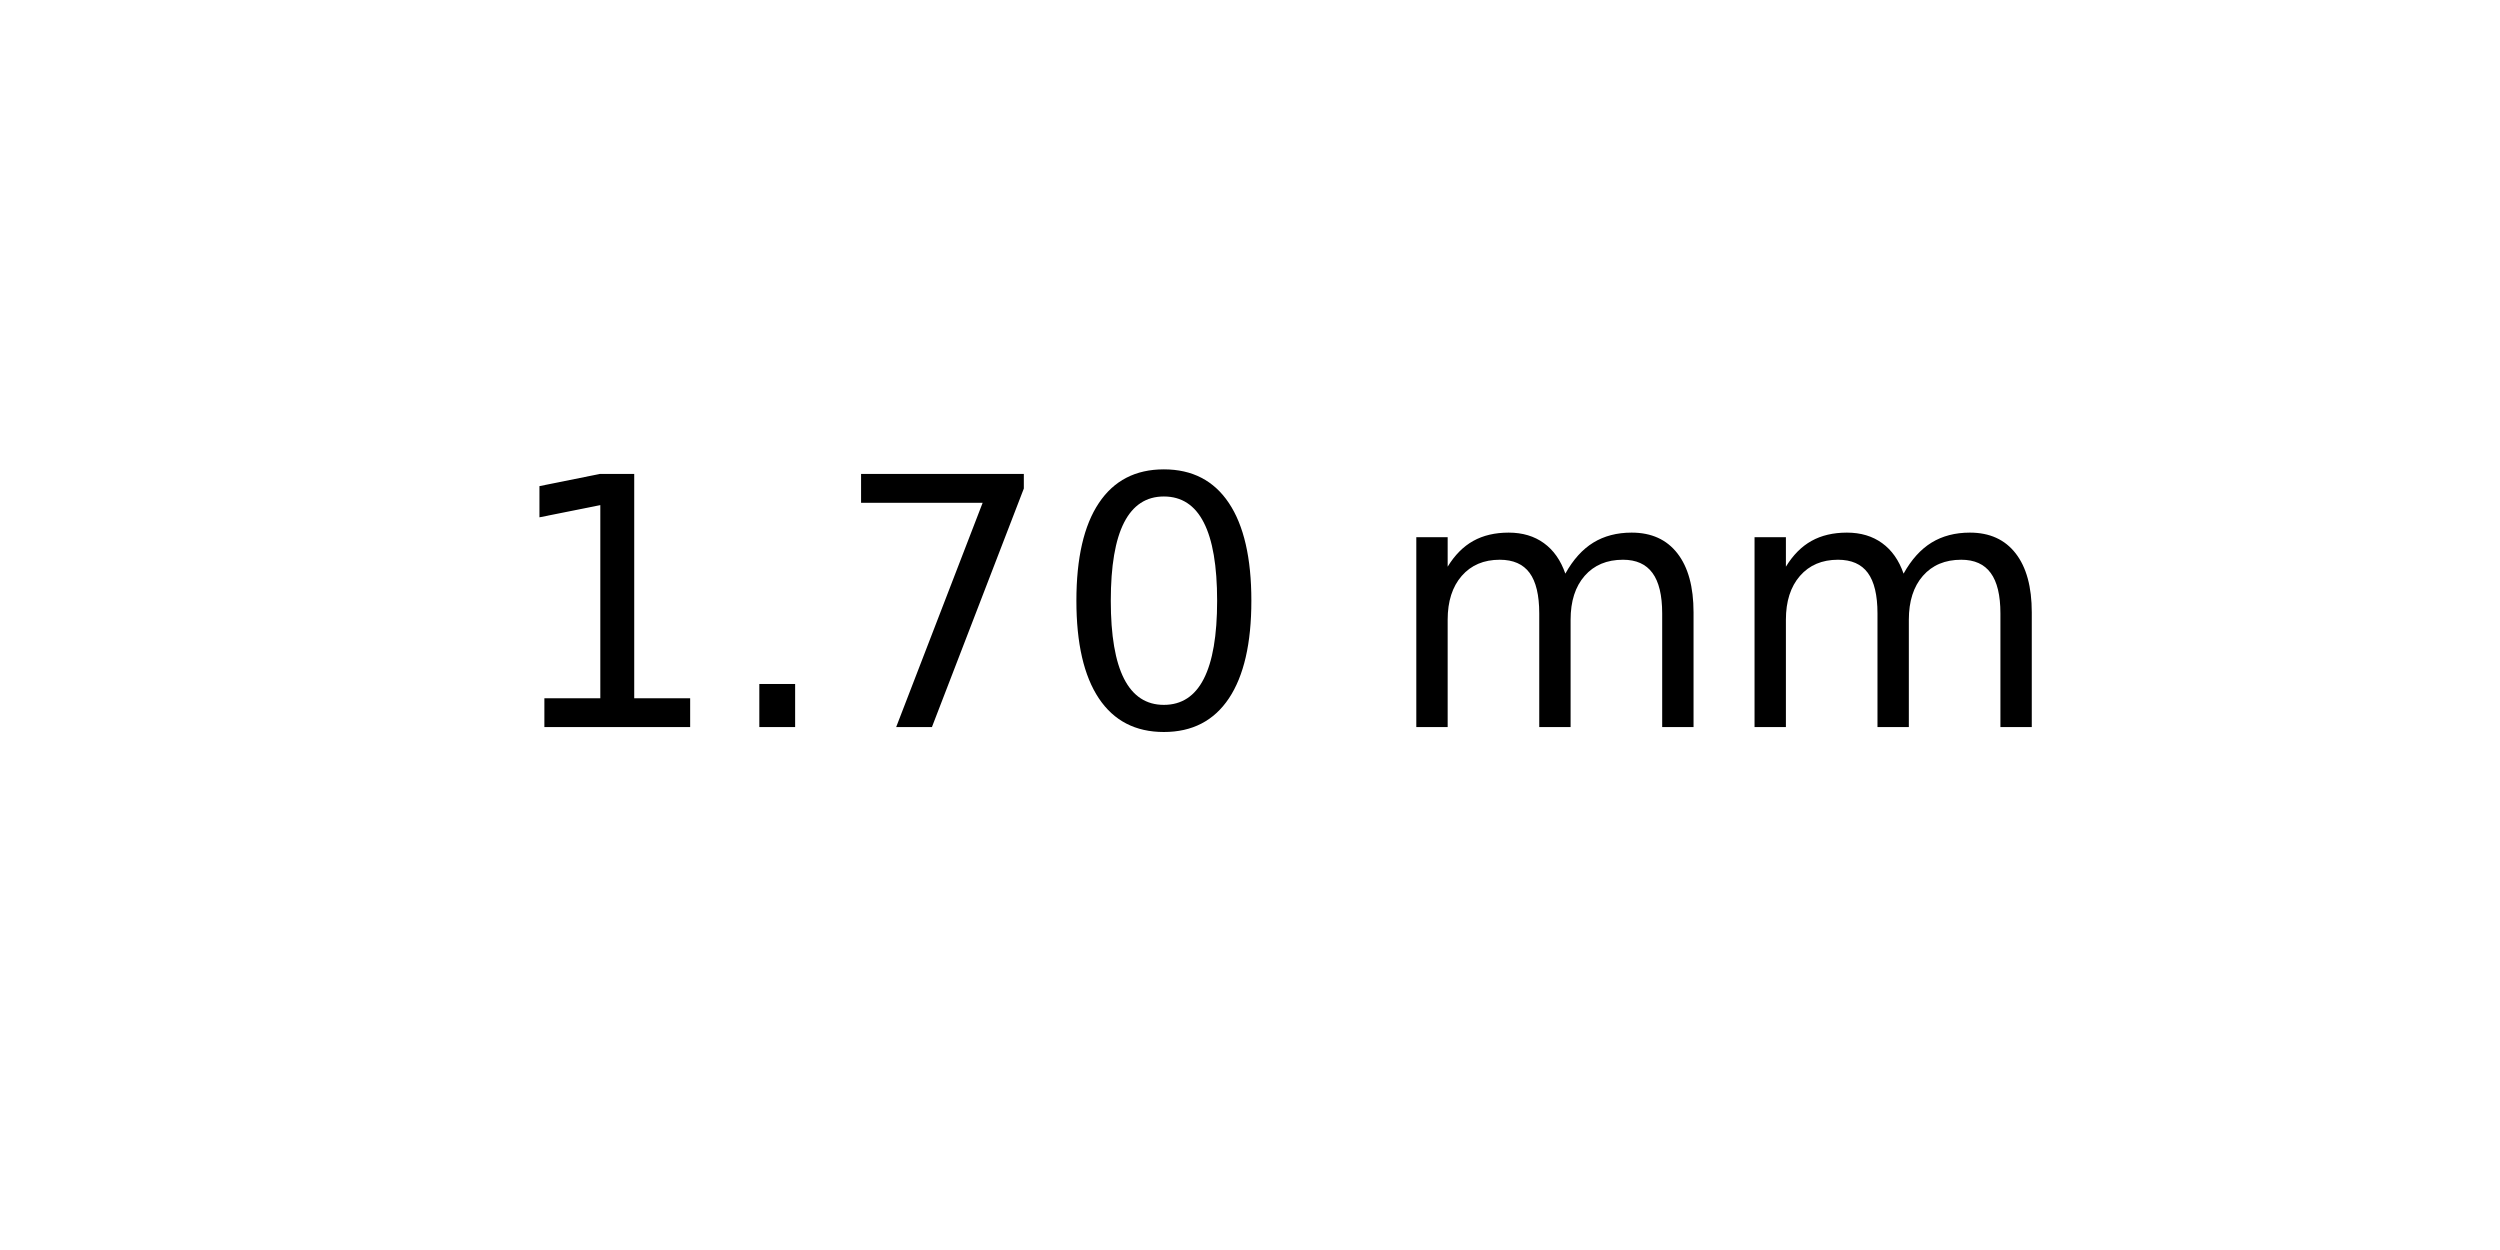
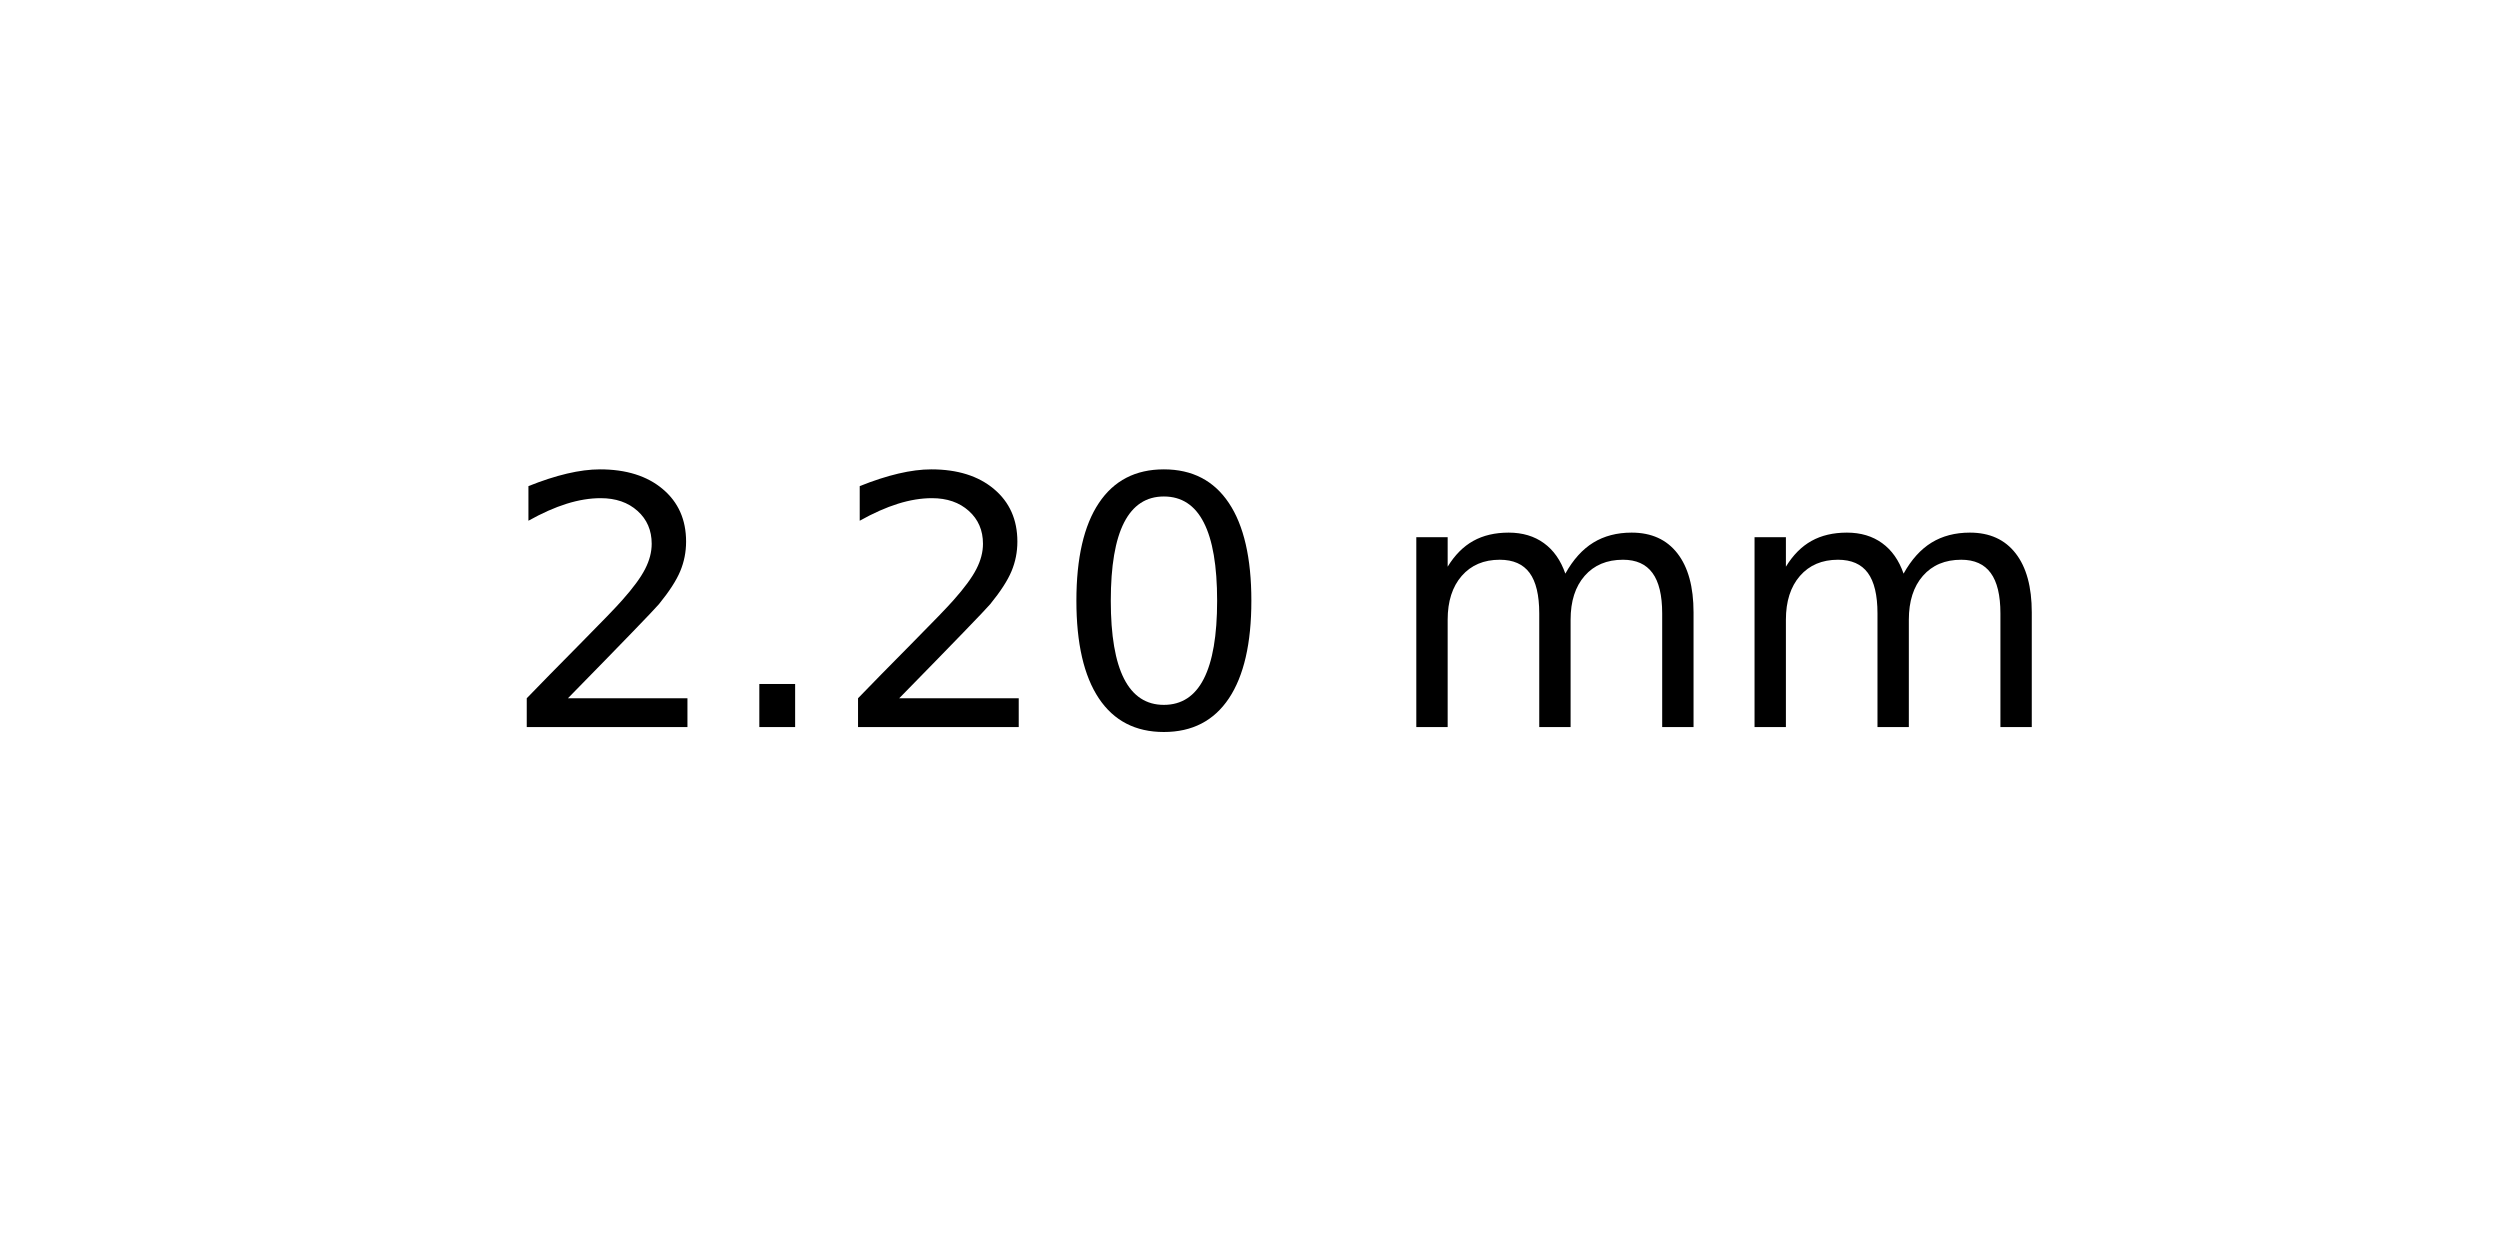
<svg xmlns="http://www.w3.org/2000/svg" xmlns:xlink="http://www.w3.org/1999/xlink" width="72pt" height="36pt" viewBox="0 0 72 36" version="1.1">
  <defs>
    <style type="text/css">*{stroke-linejoin: round; stroke-linecap: butt}</style>
  </defs>
  <g id="figure_1">
    <g id="axes_1">
      <g id="text_1">
        <g transform="translate(14.4375 20.93937) scale(0.1 -0.1)">
          <defs>
-             <path id="DejaVuSans-31" d="M 794 531  L 1825 531  L 1825 4091  L 703 3866  L 703 4441  L 1819 4666  L 2450 4666  L 2450 531  L 3481 531  L 3481 0  L 794 0  L 794 531  z " transform="scale(0.015625)" />
+             <path id="DejaVuSans-32" d="M 1228 531  L 3431 531  L 3431 0  L 469 0  L 469 531  Q 828 903 1448 1529  Q 2069 2156 2228 2338  Q 2531 2678 2651 2914  Q 2772 3150 2772 3378  Q 2772 3750 2511 3984  Q 2250 4219 1831 4219  Q 1534 4219 1204 4116  Q 875 4013 500 3803  L 500 4441  Q 881 4594 1212 4672  Q 1544 4750 1819 4750  Q 2544 4750 2975 4387  Q 3406 4025 3406 3419  Q 3406 3131 3298 2873  Q 3191 2616 2906 2266  Q 2828 2175 2409 1742  Q 1991 1309 1228 531  z " transform="scale(0.015625)" />
            <path id="DejaVuSans-2e" d="M 684 794  L 1344 794  L 1344 0  L 684 0  L 684 794  z " transform="scale(0.015625)" />
-             <path id="DejaVuSans-37" d="M 525 4666  L 3525 4666  L 3525 4397  L 1831 0  L 1172 0  L 2766 4134  L 525 4134  L 525 4666  z " transform="scale(0.015625)" />
            <path id="DejaVuSans-30" d="M 2034 4250  Q 1547 4250 1301 3770  Q 1056 3291 1056 2328  Q 1056 1369 1301 889  Q 1547 409 2034 409  Q 2525 409 2770 889  Q 3016 1369 3016 2328  Q 3016 3291 2770 3770  Q 2525 4250 2034 4250  z M 2034 4750  Q 2819 4750 3233 4129  Q 3647 3509 3647 2328  Q 3647 1150 3233 529  Q 2819 -91 2034 -91  Q 1250 -91 836 529  Q 422 1150 422 2328  Q 422 3509 836 4129  Q 1250 4750 2034 4750  z " transform="scale(0.015625)" />
            <path id="DejaVuSans-20" transform="scale(0.015625)" />
            <path id="DejaVuSans-6d" d="M 3328 2828  Q 3544 3216 3844 3400  Q 4144 3584 4550 3584  Q 5097 3584 5394 3201  Q 5691 2819 5691 2113  L 5691 0  L 5113 0  L 5113 2094  Q 5113 2597 4934 2840  Q 4756 3084 4391 3084  Q 3944 3084 3684 2787  Q 3425 2491 3425 1978  L 3425 0  L 2847 0  L 2847 2094  Q 2847 2600 2669 2842  Q 2491 3084 2119 3084  Q 1678 3084 1418 2786  Q 1159 2488 1159 1978  L 1159 0  L 581 0  L 581 3500  L 1159 3500  L 1159 2956  Q 1356 3278 1631 3431  Q 1906 3584 2284 3584  Q 2666 3584 2933 3390  Q 3200 3197 3328 2828  z " transform="scale(0.015625)" />
          </defs>
-           <use xlink:href="#DejaVuSans-31" />
+           <use xlink:href="#DejaVuSans-32" />
          <use xlink:href="#DejaVuSans-2e" x="63.623" />
-           <use xlink:href="#DejaVuSans-37" x="95.41" />
+           <use xlink:href="#DejaVuSans-32" x="95.41" />
          <use xlink:href="#DejaVuSans-30" x="159.033" />
          <use xlink:href="#DejaVuSans-20" x="222.656" />
          <use xlink:href="#DejaVuSans-6d" x="254.443" />
          <use xlink:href="#DejaVuSans-6d" x="351.855" />
        </g>
      </g>
    </g>
  </g>
</svg>
